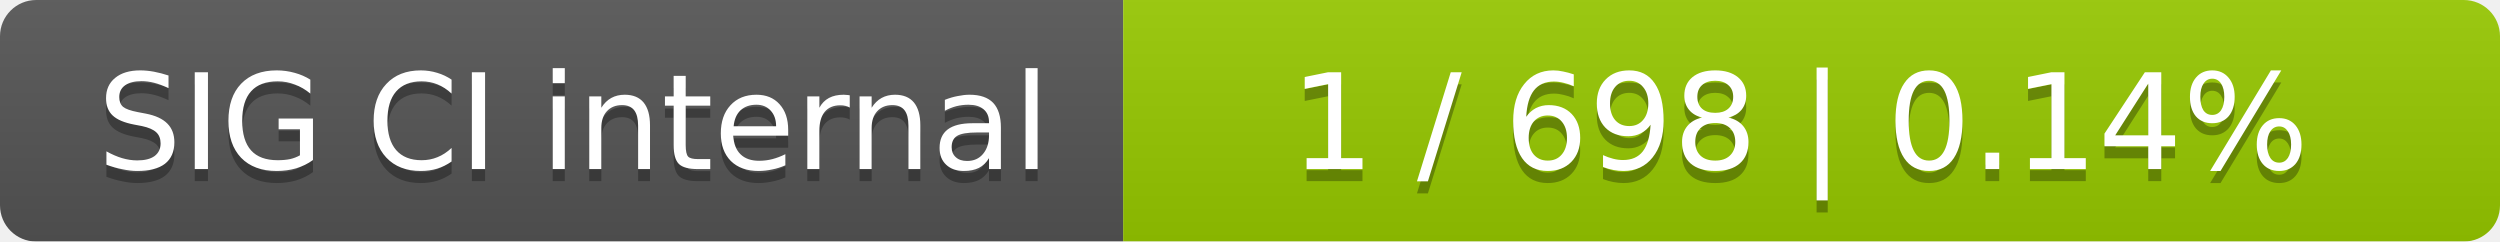
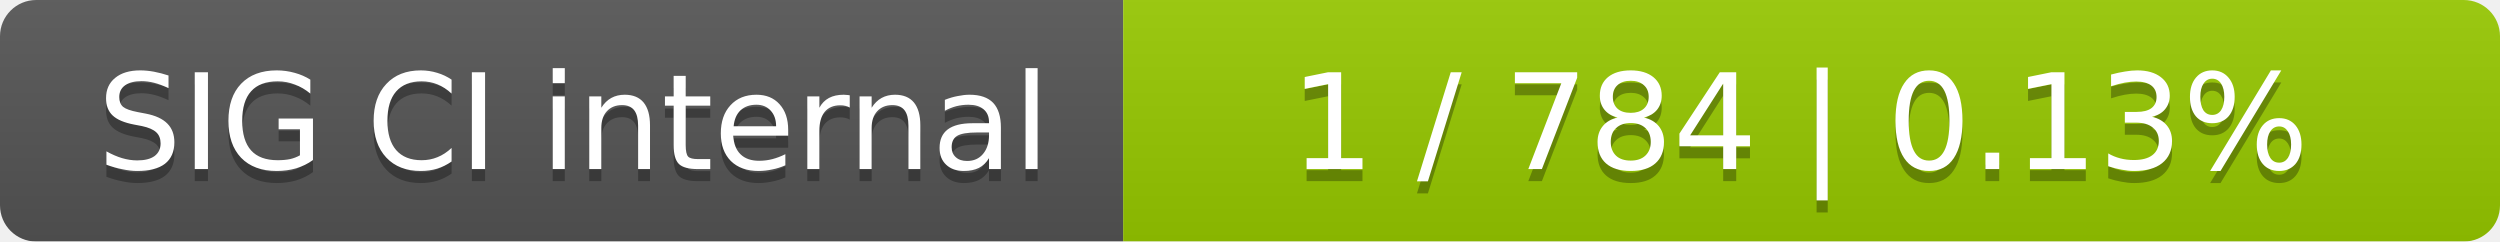
<svg xmlns="http://www.w3.org/2000/svg" width="207" height="20">
  <linearGradient id="smooth" x2="0" y2="100%">
    <stop offset="0" stop-color="#bbb" stop-opacity=".1" />
    <stop offset="1" stop-opacity=".1" />
  </linearGradient>
  <mask id="round">
    <rect width="207" height="20" rx="3" fill="#fff" />
  </mask>
  <g mask="url(#round)">
    <rect width="93" height="20" fill="#555" />
    <rect x="93" width="114" height="20" fill="#97ca00" />
    <rect width="207" height="20" fill="url(#smooth)" />
  </g>
  <g fill="#fff" text-anchor="middle" font-family="DejaVu Sans,Verdana,Geneva,sans-serif" font-size="11">
    <text x="47.5" y="15" fill="#010101" fill-opacity=".3">SIG CI internal</text>
    <text x="47.5" y="14">SIG CI internal</text>
-     <text x="149" y="15" fill="#010101" fill-opacity=".3">1 / 698    |    0.14%</text>
-     <text x="149" y="14">1 / 698    |    0.14%</text>
+     <text x="149" y="15" fill="#010101" fill-opacity=".3">1 / 784    |    0.13%</text>
+     <text x="149" y="14">1 / 784    |    0.13%</text>
  </g>
</svg>
